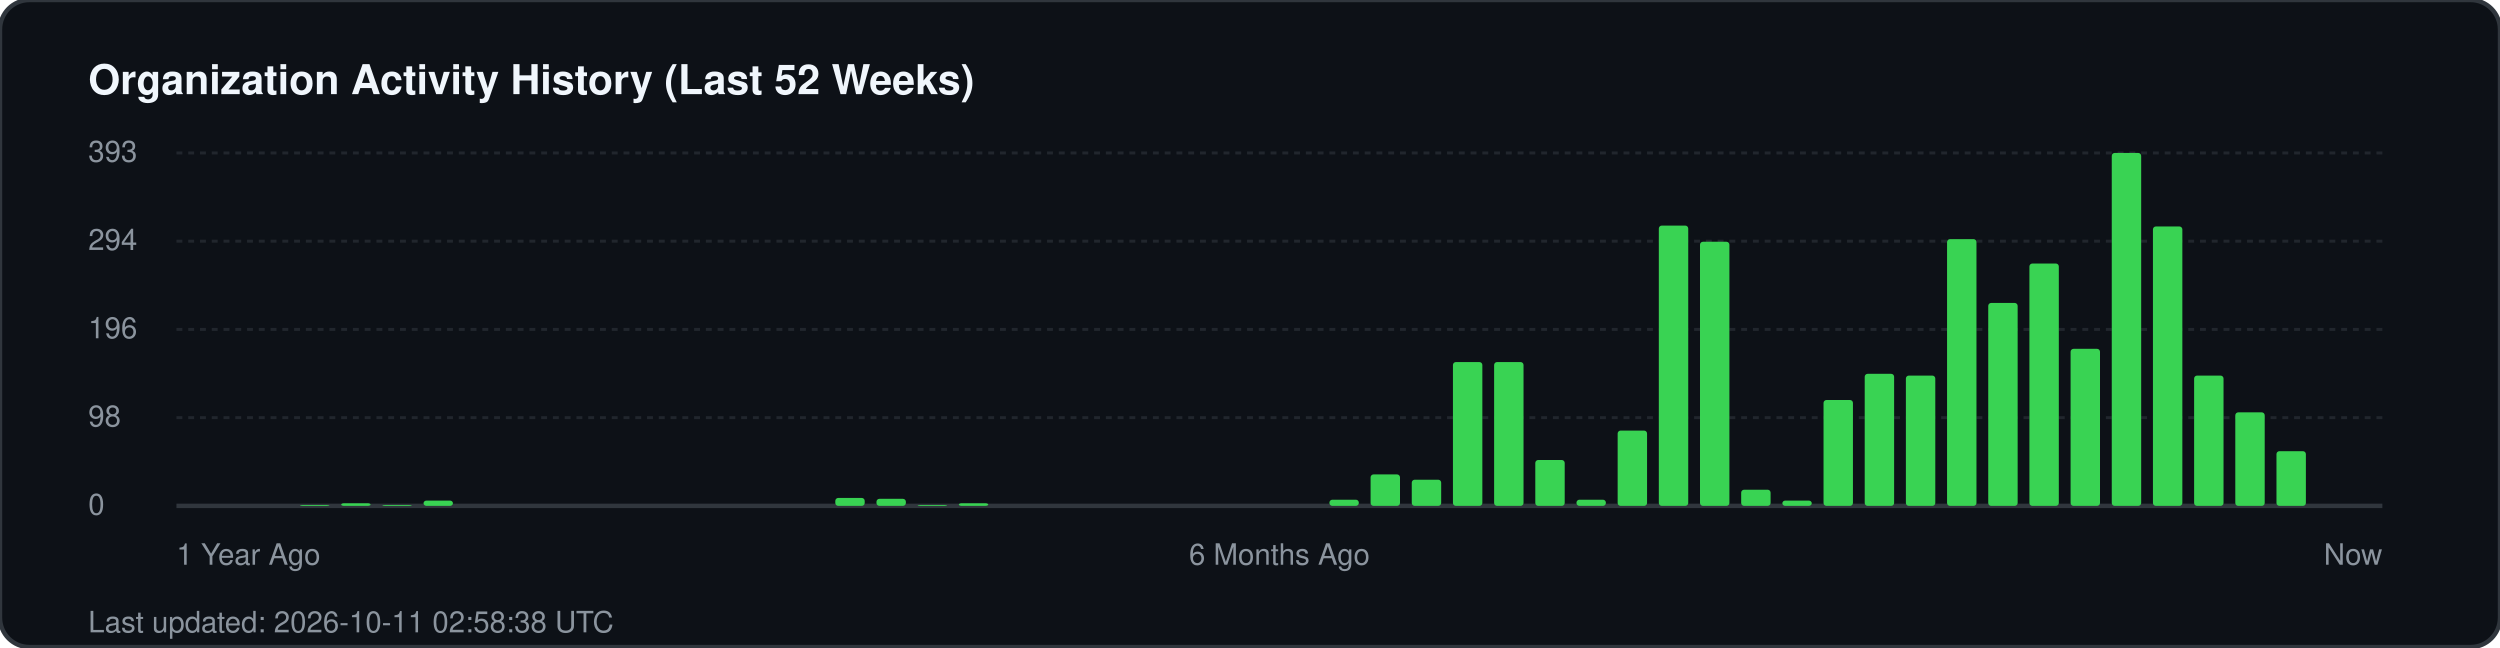
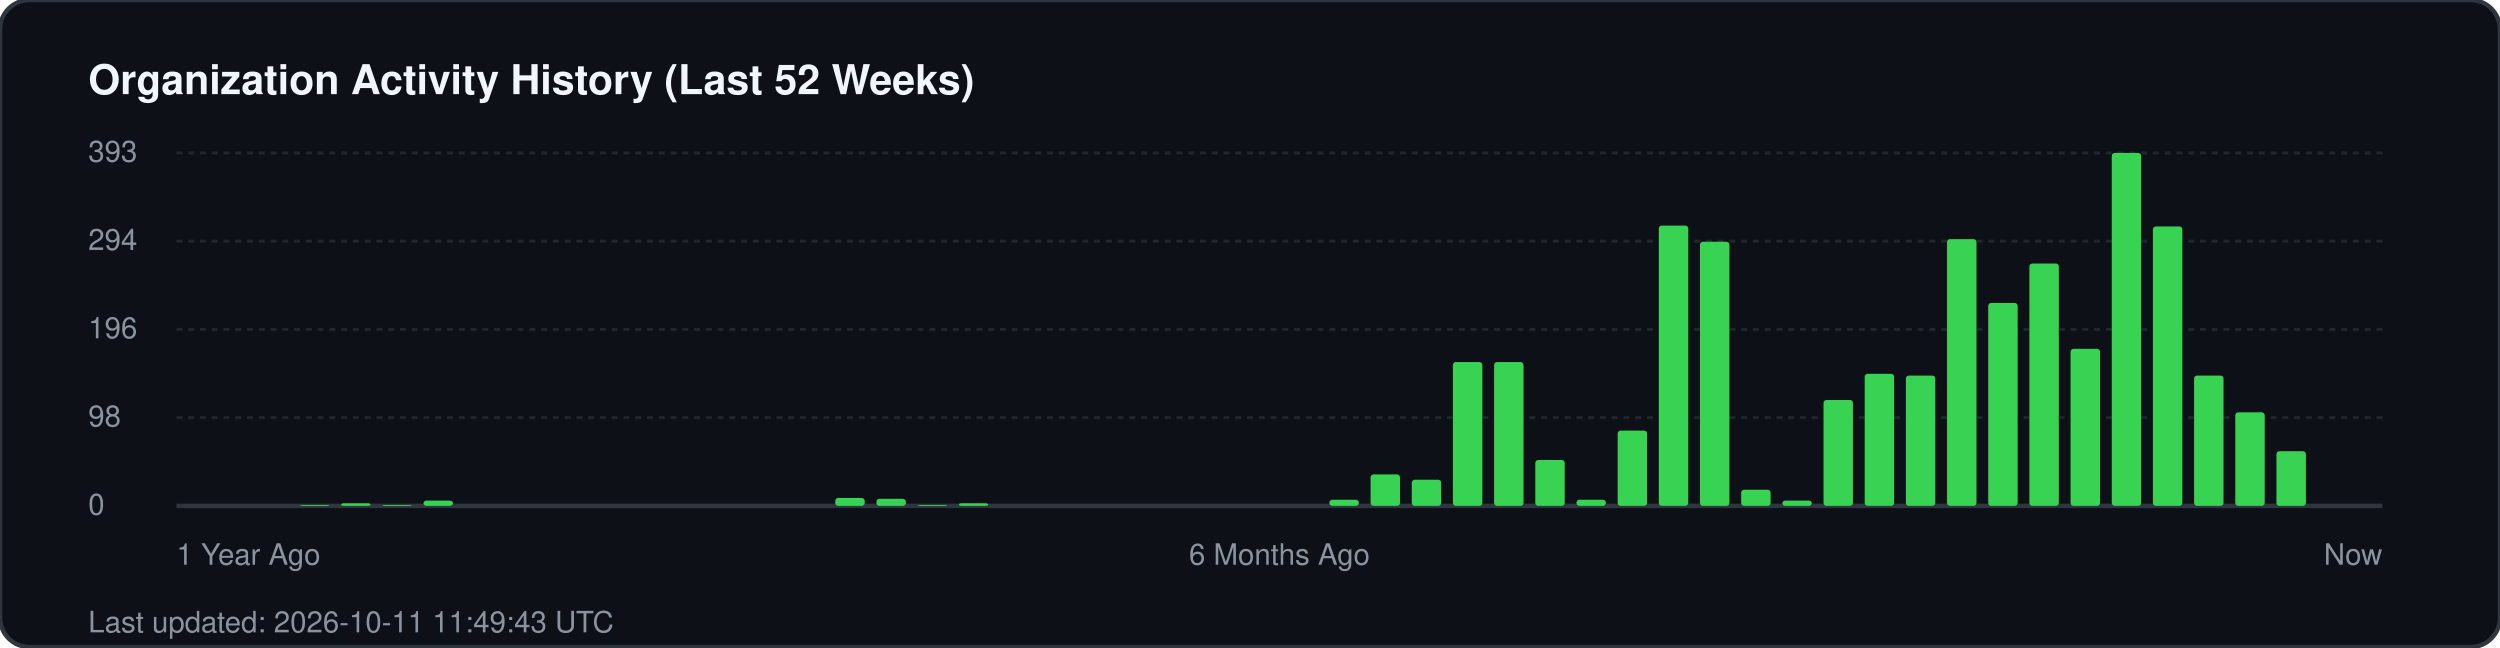
<svg xmlns="http://www.w3.org/2000/svg" width="850" height="220" viewBox="0 0 850 220" fill="none">
  <rect width="850" height="220" rx="10" fill="#0d1117" stroke="#30363d" stroke-width="1.5" />
  <text x="30" y="32" fill="#f0f6fc" font-family="-apple-system, BlinkMacSystemFont, 'Segoe UI', Helvetica, Arial, sans-serif" font-size="14" font-weight="700">Organization Activity History (Last 52 Weeks)</text>
  <g fill="#8b949e" font-family="-apple-system, BlinkMacSystemFont, 'Segoe UI', Helvetica, Arial, sans-serif" font-size="10">
    <text x="30" y="55">393</text>
    <line x1="60" y1="52" x2="810" y2="52" stroke="#21262d" stroke-width="1" stroke-dasharray="2 2" />
    <text x="30" y="85">294</text>
    <line x1="60" y1="82" x2="810" y2="82" stroke="#21262d" stroke-width="1" stroke-dasharray="2 2" />
    <text x="30" y="115">196</text>
    <line x1="60" y1="112" x2="810" y2="112" stroke="#21262d" stroke-width="1" stroke-dasharray="2 2" />
    <text x="30" y="145">98</text>
    <line x1="60" y1="142" x2="810" y2="142" stroke="#21262d" stroke-width="1" stroke-dasharray="2 2" />
    <text x="30" y="175">0</text>
    <line x1="60" y1="172" x2="810" y2="172" stroke="#30363d" stroke-width="1.5" />
  </g>
  <g transform="translate(60, 0)">
    <rect x="42.0" y="171.7" width="10" height="0.3" fill="#39d353" rx="1" />
    <rect x="56.0" y="171.1" width="10" height="0.9" fill="#39d353" rx="1" />
    <rect x="70.0" y="171.7" width="10" height="0.3" fill="#39d353" rx="1" />
    <rect x="84.0" y="170.2" width="10" height="1.8" fill="#39d353" rx="1" />
    <rect x="224.0" y="169.3" width="10" height="2.7" fill="#39d353" rx="1" />
    <rect x="238.0" y="169.6" width="10" height="2.4" fill="#39d353" rx="1" />
    <rect x="252.0" y="171.7" width="10" height="0.3" fill="#39d353" rx="1" />
    <rect x="266.0" y="171.1" width="10" height="0.9" fill="#39d353" rx="1" />
    <rect x="392.0" y="169.9" width="10" height="2.1" fill="#39d353" rx="1" />
    <rect x="406.0" y="161.3" width="10" height="10.7" fill="#39d353" rx="1" />
    <rect x="420.0" y="163.1" width="10" height="8.9" fill="#39d353" rx="1" />
    <rect x="434.0" y="123.1" width="10" height="48.9" fill="#39d353" rx="1" />
    <rect x="448.0" y="123.1" width="10" height="48.9" fill="#39d353" rx="1" />
    <rect x="462.0" y="156.4" width="10" height="15.6" fill="#39d353" rx="1" />
    <rect x="476.0" y="169.9" width="10" height="2.1" fill="#39d353" rx="1" />
    <rect x="490.0" y="146.4" width="10" height="25.6" fill="#39d353" rx="1" />
    <rect x="504.0" y="76.7" width="10" height="95.3" fill="#39d353" rx="1" />
    <rect x="518.0" y="82.2" width="10" height="89.8" fill="#39d353" rx="1" />
    <rect x="532.0" y="166.5" width="10" height="5.5" fill="#39d353" rx="1" />
    <rect x="546.0" y="170.2" width="10" height="1.8" fill="#39d353" rx="1" />
    <rect x="560.0" y="136.0" width="10" height="36.0" fill="#39d353" rx="1" />
    <rect x="574.0" y="127.1" width="10" height="44.9" fill="#39d353" rx="1" />
    <rect x="588.0" y="127.7" width="10" height="44.3" fill="#39d353" rx="1" />
    <rect x="602.0" y="81.3" width="10" height="90.7" fill="#39d353" rx="1" />
    <rect x="616.0" y="103.0" width="10" height="69.0" fill="#39d353" rx="1" />
    <rect x="630.0" y="89.6" width="10" height="82.4" fill="#39d353" rx="1" />
    <rect x="644.0" y="118.6" width="10" height="53.4" fill="#39d353" rx="1" />
    <rect x="658.0" y="52.0" width="10" height="120.0" fill="#39d353" rx="1" />
    <rect x="672.0" y="77.0" width="10" height="95.0" fill="#39d353" rx="1" />
    <rect x="686.0" y="127.7" width="10" height="44.3" fill="#39d353" rx="1" />
    <rect x="700.0" y="140.2" width="10" height="31.8" fill="#39d353" rx="1" />
    <rect x="714.0" y="153.4" width="10" height="18.6" fill="#39d353" rx="1" />
  </g>
  <g transform="translate(60, 192)" fill="#8b949e" font-family="-apple-system, BlinkMacSystemFont, 'Segoe UI', Helvetica, Arial, sans-serif" font-size="10">
    <text x="0">1 Year Ago</text>
    <text x="375" text-anchor="middle">6 Months Ago</text>
    <text x="750" text-anchor="end">Now</text>
  </g>
-   <text x="30" y="215" fill="#8b949e" font-family="-apple-system, BlinkMacSystemFont, 'Segoe UI', Helvetica, Arial, sans-serif" font-size="10">Last updated: 2026-10-11 02:58:38 UTC</text>
+   <text x="30" y="215" fill="#8b949e" font-family="-apple-system, BlinkMacSystemFont, 'Segoe UI', Helvetica, Arial, sans-serif" font-size="10">Last updated: 2026-10-11 11:49:43 UTC</text>
</svg>
